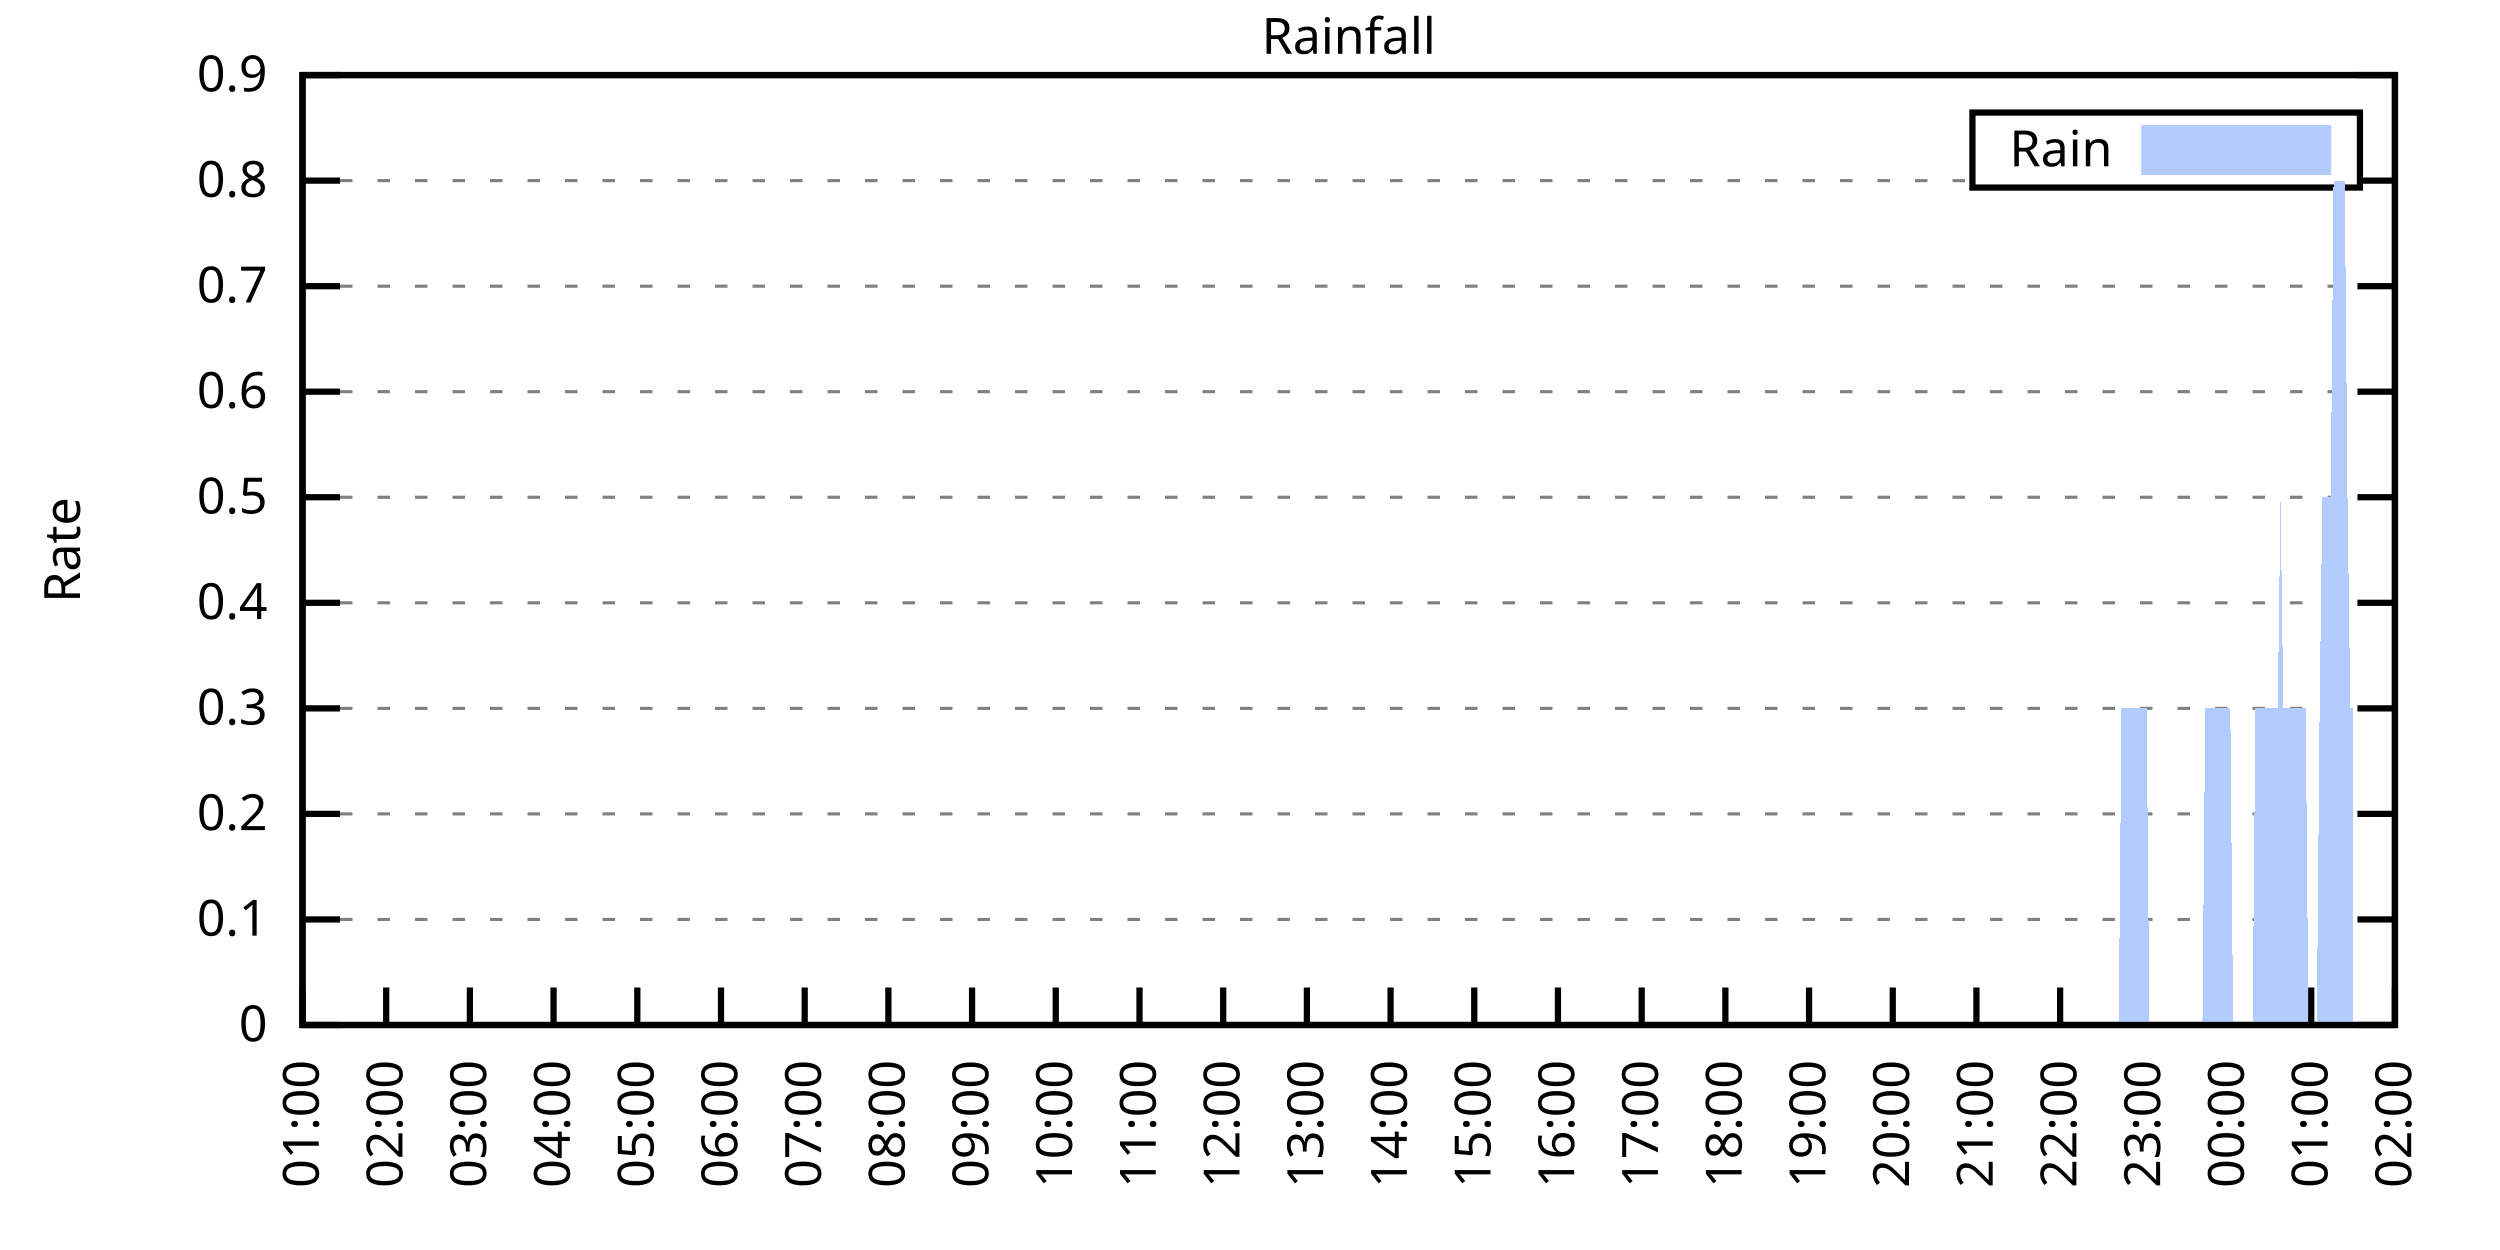
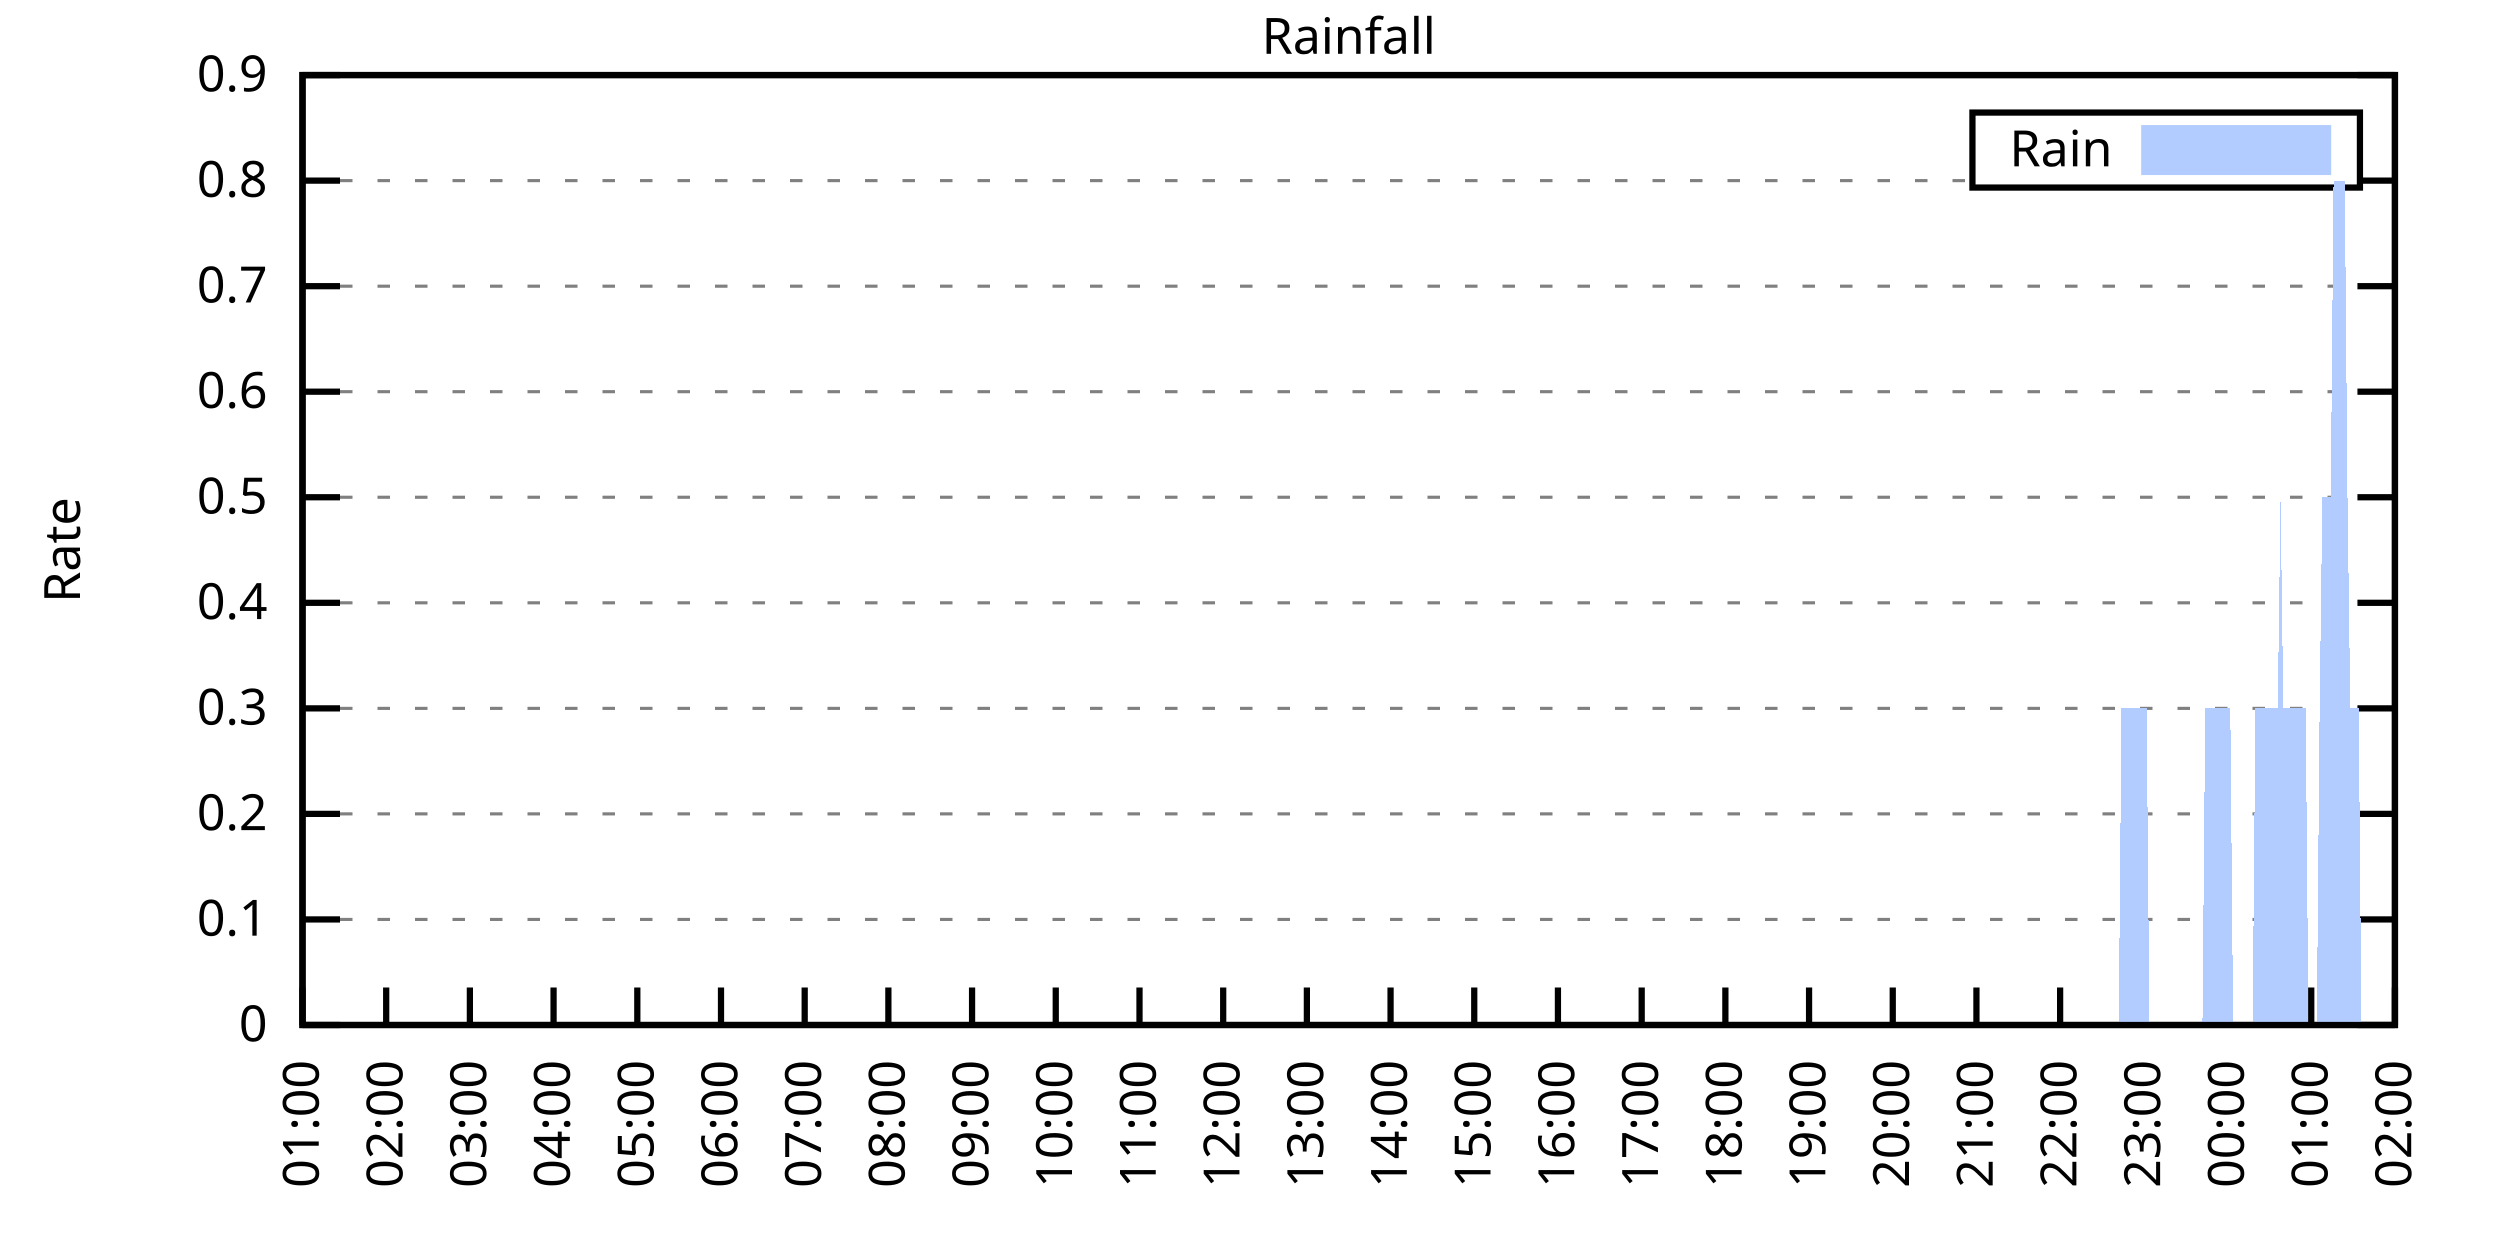
<svg xmlns="http://www.w3.org/2000/svg" xmlns:xlink="http://www.w3.org/1999/xlink" width="400" height="200" viewBox="0 0 400 200">
  <g id="gnuplot_canvas">
    <rect x="0" y="0" width="400" height="200" fill="none" />
    <defs>
      <circle id="gpDot" r="0.5" stroke-width="0.5" stroke="currentColor" />
      <path id="gpPt0" stroke-width="0.333" stroke="currentColor" d="M-1,0 h2 M0,-1 v2" />
      <path id="gpPt1" stroke-width="0.333" stroke="currentColor" d="M-1,-1 L1,1 M1,-1 L-1,1" />
      <path id="gpPt2" stroke-width="0.333" stroke="currentColor" d="M-1,0 L1,0 M0,-1 L0,1 M-1,-1 L1,1 M-1,1 L1,-1" />
      <rect id="gpPt3" stroke-width="0.333" stroke="currentColor" x="-1" y="-1" width="2" height="2" />
      <rect id="gpPt4" stroke-width="0.333" stroke="currentColor" fill="currentColor" x="-1" y="-1" width="2" height="2" />
      <circle id="gpPt5" stroke-width="0.333" stroke="currentColor" cx="0" cy="0" r="1" />
      <use xlink:href="#gpPt5" id="gpPt6" fill="currentColor" stroke="none" />
      <path id="gpPt7" stroke-width="0.333" stroke="currentColor" d="M0,-1.33 L-1.33,0.67 L1.33,0.67 z" />
      <use xlink:href="#gpPt7" id="gpPt8" fill="currentColor" stroke="none" />
      <use xlink:href="#gpPt7" id="gpPt9" stroke="currentColor" transform="rotate(180)" />
      <use xlink:href="#gpPt9" id="gpPt10" fill="currentColor" stroke="none" />
      <use xlink:href="#gpPt3" id="gpPt11" stroke="currentColor" transform="rotate(45)" />
      <use xlink:href="#gpPt11" id="gpPt12" fill="currentColor" stroke="none" />
      <path id="gpPt13" stroke-width="0.333" stroke="currentColor" d="M0,1.330 L1.265,0.411 L0.782,-1.067 L-0.782,-1.076 L-1.265,0.411 z" />
      <use xlink:href="#gpPt13" id="gpPt14" fill="currentColor" stroke="none" />
      <filter id="textbox" filterUnits="objectBoundingBox" x="0" y="0" height="1" width="1">
        <feFlood flood-color="white" flood-opacity="1" result="bgnd" />
        <feComposite in="SourceGraphic" in2="bgnd" operator="atop" />
      </filter>
      <filter id="greybox" filterUnits="objectBoundingBox" x="0" y="0" height="1" width="1">
        <feFlood flood-color="lightgrey" flood-opacity="1" result="grey" />
        <feComposite in="SourceGraphic" in2="grey" operator="atop" />
      </filter>
    </defs>
    <g fill="none" color="white" stroke="currentColor" stroke-width="1.00" stroke-linecap="butt" stroke-linejoin="miter">
</g>
    <g fill="none" color="black" stroke="currentColor" stroke-width="1.00" stroke-linecap="butt" stroke-linejoin="miter">
      <g stroke="none" shape-rendering="crispEdges">
        <polygon fill="rgb(255, 255, 255)" points="48.40,164.00 383.18,164.00 383.18,12.02 48.40,12.02 " />
      </g>
    </g>
    <g fill="none" color="black" stroke="currentColor" stroke-width="1.00" stroke-linecap="butt" stroke-linejoin="miter">
</g>
    <g fill="none" color="black" stroke="black" stroke-width="0.50" stroke-linecap="butt" stroke-linejoin="miter">
</g>
    <g fill="none" color="gray" stroke="currentColor" stroke-width="0.50" stroke-linecap="butt" stroke-linejoin="miter">
      <path stroke="gray" stroke-dasharray="2,4" class="gridline" d="M48.40,164.00 L383.19,164.00  " />
    </g>
    <g fill="none" color="gray" stroke="gray" stroke-width="1.00" stroke-linecap="butt" stroke-linejoin="miter">
</g>
    <g fill="none" color="black" stroke="currentColor" stroke-width="1.00" stroke-linecap="butt" stroke-linejoin="miter">
      <path stroke="black" d="M48.40,164.00 L54.40,164.00 M383.19,164.00 L377.19,164.00  " />
      <g transform="translate(42.80,166.60)" stroke="none" fill="black" font-family="Sans" font-size="8.00" text-anchor="end">
        <text>
          <tspan font-family="Sans"> 0</tspan>
        </text>
      </g>
    </g>
    <g fill="none" color="black" stroke="currentColor" stroke-width="1.00" stroke-linecap="butt" stroke-linejoin="miter">
</g>
    <g fill="none" color="black" stroke="black" stroke-width="0.50" stroke-linecap="butt" stroke-linejoin="miter">
</g>
    <g fill="none" color="gray" stroke="currentColor" stroke-width="0.50" stroke-linecap="butt" stroke-linejoin="miter">
      <path stroke="gray" stroke-dasharray="2,4" class="gridline" d="M48.40,147.11 L383.19,147.11  " />
    </g>
    <g fill="none" color="gray" stroke="gray" stroke-width="1.00" stroke-linecap="butt" stroke-linejoin="miter">
</g>
    <g fill="none" color="black" stroke="currentColor" stroke-width="1.00" stroke-linecap="butt" stroke-linejoin="miter">
      <path stroke="black" d="M48.40,147.11 L54.40,147.11 M383.19,147.11 L377.19,147.11  " />
      <g transform="translate(42.80,149.71)" stroke="none" fill="black" font-family="Sans" font-size="8.00" text-anchor="end">
        <text>
          <tspan font-family="Sans"> 0.1</tspan>
        </text>
      </g>
    </g>
    <g fill="none" color="black" stroke="currentColor" stroke-width="1.00" stroke-linecap="butt" stroke-linejoin="miter">
</g>
    <g fill="none" color="black" stroke="black" stroke-width="0.50" stroke-linecap="butt" stroke-linejoin="miter">
</g>
    <g fill="none" color="gray" stroke="currentColor" stroke-width="0.50" stroke-linecap="butt" stroke-linejoin="miter">
      <path stroke="gray" stroke-dasharray="2,4" class="gridline" d="M48.40,130.22 L383.19,130.22  " />
    </g>
    <g fill="none" color="gray" stroke="gray" stroke-width="1.00" stroke-linecap="butt" stroke-linejoin="miter">
</g>
    <g fill="none" color="black" stroke="currentColor" stroke-width="1.00" stroke-linecap="butt" stroke-linejoin="miter">
      <path stroke="black" d="M48.40,130.22 L54.40,130.22 M383.19,130.22 L377.19,130.22  " />
      <g transform="translate(42.80,132.82)" stroke="none" fill="black" font-family="Sans" font-size="8.00" text-anchor="end">
        <text>
          <tspan font-family="Sans"> 0.2</tspan>
        </text>
      </g>
    </g>
    <g fill="none" color="black" stroke="currentColor" stroke-width="1.00" stroke-linecap="butt" stroke-linejoin="miter">
</g>
    <g fill="none" color="black" stroke="black" stroke-width="0.50" stroke-linecap="butt" stroke-linejoin="miter">
</g>
    <g fill="none" color="gray" stroke="currentColor" stroke-width="0.50" stroke-linecap="butt" stroke-linejoin="miter">
      <path stroke="gray" stroke-dasharray="2,4" class="gridline" d="M48.40,113.34 L383.19,113.34  " />
    </g>
    <g fill="none" color="gray" stroke="gray" stroke-width="1.00" stroke-linecap="butt" stroke-linejoin="miter">
</g>
    <g fill="none" color="black" stroke="currentColor" stroke-width="1.00" stroke-linecap="butt" stroke-linejoin="miter">
      <path stroke="black" d="M48.40,113.34 L54.40,113.34 M383.19,113.34 L377.19,113.34  " />
      <g transform="translate(42.80,115.94)" stroke="none" fill="black" font-family="Sans" font-size="8.00" text-anchor="end">
        <text>
          <tspan font-family="Sans"> 0.3</tspan>
        </text>
      </g>
    </g>
    <g fill="none" color="black" stroke="currentColor" stroke-width="1.00" stroke-linecap="butt" stroke-linejoin="miter">
</g>
    <g fill="none" color="black" stroke="black" stroke-width="0.50" stroke-linecap="butt" stroke-linejoin="miter">
</g>
    <g fill="none" color="gray" stroke="currentColor" stroke-width="0.50" stroke-linecap="butt" stroke-linejoin="miter">
      <path stroke="gray" stroke-dasharray="2,4" class="gridline" d="M48.40,96.45 L383.19,96.45  " />
    </g>
    <g fill="none" color="gray" stroke="gray" stroke-width="1.00" stroke-linecap="butt" stroke-linejoin="miter">
</g>
    <g fill="none" color="black" stroke="currentColor" stroke-width="1.00" stroke-linecap="butt" stroke-linejoin="miter">
      <path stroke="black" d="M48.40,96.45 L54.40,96.45 M383.19,96.45 L377.19,96.45  " />
      <g transform="translate(42.80,99.05)" stroke="none" fill="black" font-family="Sans" font-size="8.00" text-anchor="end">
        <text>
          <tspan font-family="Sans"> 0.4</tspan>
        </text>
      </g>
    </g>
    <g fill="none" color="black" stroke="currentColor" stroke-width="1.00" stroke-linecap="butt" stroke-linejoin="miter">
</g>
    <g fill="none" color="black" stroke="black" stroke-width="0.50" stroke-linecap="butt" stroke-linejoin="miter">
</g>
    <g fill="none" color="gray" stroke="currentColor" stroke-width="0.50" stroke-linecap="butt" stroke-linejoin="miter">
      <path stroke="gray" stroke-dasharray="2,4" class="gridline" d="M48.40,79.56 L383.19,79.56  " />
    </g>
    <g fill="none" color="gray" stroke="gray" stroke-width="1.00" stroke-linecap="butt" stroke-linejoin="miter">
</g>
    <g fill="none" color="black" stroke="currentColor" stroke-width="1.00" stroke-linecap="butt" stroke-linejoin="miter">
      <path stroke="black" d="M48.40,79.56 L54.40,79.56 M383.19,79.56 L377.19,79.56  " />
      <g transform="translate(42.80,82.16)" stroke="none" fill="black" font-family="Sans" font-size="8.00" text-anchor="end">
        <text>
          <tspan font-family="Sans"> 0.5</tspan>
        </text>
      </g>
    </g>
    <g fill="none" color="black" stroke="currentColor" stroke-width="1.00" stroke-linecap="butt" stroke-linejoin="miter">
</g>
    <g fill="none" color="black" stroke="black" stroke-width="0.50" stroke-linecap="butt" stroke-linejoin="miter">
</g>
    <g fill="none" color="gray" stroke="currentColor" stroke-width="0.50" stroke-linecap="butt" stroke-linejoin="miter">
      <path stroke="gray" stroke-dasharray="2,4" class="gridline" d="M48.40,62.67 L383.19,62.67  " />
    </g>
    <g fill="none" color="gray" stroke="gray" stroke-width="1.00" stroke-linecap="butt" stroke-linejoin="miter">
</g>
    <g fill="none" color="black" stroke="currentColor" stroke-width="1.00" stroke-linecap="butt" stroke-linejoin="miter">
      <path stroke="black" d="M48.40,62.67 L54.40,62.67 M383.19,62.67 L377.19,62.67  " />
      <g transform="translate(42.80,65.27)" stroke="none" fill="black" font-family="Sans" font-size="8.00" text-anchor="end">
        <text>
          <tspan font-family="Sans"> 0.6</tspan>
        </text>
      </g>
    </g>
    <g fill="none" color="black" stroke="currentColor" stroke-width="1.00" stroke-linecap="butt" stroke-linejoin="miter">
</g>
    <g fill="none" color="black" stroke="black" stroke-width="0.50" stroke-linecap="butt" stroke-linejoin="miter">
</g>
    <g fill="none" color="gray" stroke="currentColor" stroke-width="0.50" stroke-linecap="butt" stroke-linejoin="miter">
      <path stroke="gray" stroke-dasharray="2,4" class="gridline" d="M48.40,45.79 L383.19,45.79  " />
    </g>
    <g fill="none" color="gray" stroke="gray" stroke-width="1.00" stroke-linecap="butt" stroke-linejoin="miter">
</g>
    <g fill="none" color="black" stroke="currentColor" stroke-width="1.00" stroke-linecap="butt" stroke-linejoin="miter">
      <path stroke="black" d="M48.40,45.79 L54.40,45.79 M383.19,45.79 L377.19,45.79  " />
      <g transform="translate(42.80,48.39)" stroke="none" fill="black" font-family="Sans" font-size="8.00" text-anchor="end">
        <text>
          <tspan font-family="Sans"> 0.7</tspan>
        </text>
      </g>
    </g>
    <g fill="none" color="black" stroke="currentColor" stroke-width="1.00" stroke-linecap="butt" stroke-linejoin="miter">
</g>
    <g fill="none" color="black" stroke="black" stroke-width="0.50" stroke-linecap="butt" stroke-linejoin="miter">
</g>
    <g fill="none" color="gray" stroke="currentColor" stroke-width="0.50" stroke-linecap="butt" stroke-linejoin="miter">
      <path stroke="gray" stroke-dasharray="2,4" class="gridline" d="M48.40,28.90 L315.59,28.90 M377.59,28.90 L383.19,28.90  " />
    </g>
    <g fill="none" color="gray" stroke="gray" stroke-width="1.00" stroke-linecap="butt" stroke-linejoin="miter">
</g>
    <g fill="none" color="black" stroke="currentColor" stroke-width="1.00" stroke-linecap="butt" stroke-linejoin="miter">
      <path stroke="black" d="M48.40,28.90 L54.40,28.90 M383.19,28.90 L377.19,28.90  " />
      <g transform="translate(42.80,31.50)" stroke="none" fill="black" font-family="Sans" font-size="8.00" text-anchor="end">
        <text>
          <tspan font-family="Sans"> 0.8</tspan>
        </text>
      </g>
    </g>
    <g fill="none" color="black" stroke="currentColor" stroke-width="1.00" stroke-linecap="butt" stroke-linejoin="miter">
</g>
    <g fill="none" color="black" stroke="black" stroke-width="0.50" stroke-linecap="butt" stroke-linejoin="miter">
</g>
    <g fill="none" color="gray" stroke="currentColor" stroke-width="0.50" stroke-linecap="butt" stroke-linejoin="miter">
      <path stroke="gray" stroke-dasharray="2,4" class="gridline" d="M48.40,12.01 L383.19,12.01  " />
    </g>
    <g fill="none" color="gray" stroke="gray" stroke-width="1.00" stroke-linecap="butt" stroke-linejoin="miter">
</g>
    <g fill="none" color="black" stroke="currentColor" stroke-width="1.00" stroke-linecap="butt" stroke-linejoin="miter">
      <path stroke="black" d="M48.40,12.01 L54.40,12.01 M383.19,12.01 L377.19,12.01  " />
      <g transform="translate(42.80,14.61)" stroke="none" fill="black" font-family="Sans" font-size="8.00" text-anchor="end">
        <text>
          <tspan font-family="Sans"> 0.9</tspan>
        </text>
      </g>
    </g>
    <g fill="none" color="black" stroke="currentColor" stroke-width="1.00" stroke-linecap="butt" stroke-linejoin="miter">
      <path stroke="black" d="M48.40,164.00 L48.40,158.00  " />
      <g transform="translate(51.00,169.60) rotate(270.00)" stroke="none" fill="black" font-family="Sans" font-size="8.00" text-anchor="end">
        <text>
          <tspan font-family="Sans">01:00</tspan>
        </text>
      </g>
    </g>
    <g fill="none" color="black" stroke="currentColor" stroke-width="1.00" stroke-linecap="butt" stroke-linejoin="miter">
      <path stroke="black" d="M61.79,164.00 L61.79,158.00  " />
      <g transform="translate(64.39,169.60) rotate(270.00)" stroke="none" fill="black" font-family="Sans" font-size="8.00" text-anchor="end">
        <text>
          <tspan font-family="Sans">02:00</tspan>
        </text>
      </g>
    </g>
    <g fill="none" color="black" stroke="currentColor" stroke-width="1.00" stroke-linecap="butt" stroke-linejoin="miter">
      <path stroke="black" d="M75.18,164.00 L75.18,158.00  " />
      <g transform="translate(77.78,169.60) rotate(270.00)" stroke="none" fill="black" font-family="Sans" font-size="8.00" text-anchor="end">
        <text>
          <tspan font-family="Sans">03:00</tspan>
        </text>
      </g>
    </g>
    <g fill="none" color="black" stroke="currentColor" stroke-width="1.00" stroke-linecap="butt" stroke-linejoin="miter">
      <path stroke="black" d="M88.57,164.00 L88.57,158.00  " />
      <g transform="translate(91.17,169.60) rotate(270.00)" stroke="none" fill="black" font-family="Sans" font-size="8.00" text-anchor="end">
        <text>
          <tspan font-family="Sans">04:00</tspan>
        </text>
      </g>
    </g>
    <g fill="none" color="black" stroke="currentColor" stroke-width="1.00" stroke-linecap="butt" stroke-linejoin="miter">
      <path stroke="black" d="M101.97,164.00 L101.97,158.00  " />
      <g transform="translate(104.57,169.60) rotate(270.00)" stroke="none" fill="black" font-family="Sans" font-size="8.00" text-anchor="end">
        <text>
          <tspan font-family="Sans">05:00</tspan>
        </text>
      </g>
    </g>
    <g fill="none" color="black" stroke="currentColor" stroke-width="1.00" stroke-linecap="butt" stroke-linejoin="miter">
      <path stroke="black" d="M115.36,164.00 L115.36,158.00  " />
      <g transform="translate(117.96,169.60) rotate(270.00)" stroke="none" fill="black" font-family="Sans" font-size="8.00" text-anchor="end">
        <text>
          <tspan font-family="Sans">06:00</tspan>
        </text>
      </g>
    </g>
    <g fill="none" color="black" stroke="currentColor" stroke-width="1.00" stroke-linecap="butt" stroke-linejoin="miter">
      <path stroke="black" d="M128.75,164.00 L128.75,158.00  " />
      <g transform="translate(131.35,169.60) rotate(270.00)" stroke="none" fill="black" font-family="Sans" font-size="8.00" text-anchor="end">
        <text>
          <tspan font-family="Sans">07:00</tspan>
        </text>
      </g>
    </g>
    <g fill="none" color="black" stroke="currentColor" stroke-width="1.00" stroke-linecap="butt" stroke-linejoin="miter">
      <path stroke="black" d="M142.14,164.00 L142.14,158.00  " />
      <g transform="translate(144.74,169.60) rotate(270.00)" stroke="none" fill="black" font-family="Sans" font-size="8.00" text-anchor="end">
        <text>
          <tspan font-family="Sans">08:00</tspan>
        </text>
      </g>
    </g>
    <g fill="none" color="black" stroke="currentColor" stroke-width="1.00" stroke-linecap="butt" stroke-linejoin="miter">
      <path stroke="black" d="M155.53,164.00 L155.53,158.00  " />
      <g transform="translate(158.13,169.60) rotate(270.00)" stroke="none" fill="black" font-family="Sans" font-size="8.00" text-anchor="end">
        <text>
          <tspan font-family="Sans">09:00</tspan>
        </text>
      </g>
    </g>
    <g fill="none" color="black" stroke="currentColor" stroke-width="1.00" stroke-linecap="butt" stroke-linejoin="miter">
      <path stroke="black" d="M168.92,164.00 L168.92,158.00  " />
      <g transform="translate(171.52,169.60) rotate(270.00)" stroke="none" fill="black" font-family="Sans" font-size="8.00" text-anchor="end">
        <text>
          <tspan font-family="Sans">10:00</tspan>
        </text>
      </g>
    </g>
    <g fill="none" color="black" stroke="currentColor" stroke-width="1.00" stroke-linecap="butt" stroke-linejoin="miter">
      <path stroke="black" d="M182.32,164.00 L182.32,158.00  " />
      <g transform="translate(184.92,169.60) rotate(270.00)" stroke="none" fill="black" font-family="Sans" font-size="8.00" text-anchor="end">
        <text>
          <tspan font-family="Sans">11:00</tspan>
        </text>
      </g>
    </g>
    <g fill="none" color="black" stroke="currentColor" stroke-width="1.00" stroke-linecap="butt" stroke-linejoin="miter">
      <path stroke="black" d="M195.71,164.00 L195.71,158.00  " />
      <g transform="translate(198.31,169.60) rotate(270.00)" stroke="none" fill="black" font-family="Sans" font-size="8.00" text-anchor="end">
        <text>
          <tspan font-family="Sans">12:00</tspan>
        </text>
      </g>
    </g>
    <g fill="none" color="black" stroke="currentColor" stroke-width="1.00" stroke-linecap="butt" stroke-linejoin="miter">
      <path stroke="black" d="M209.10,164.00 L209.10,158.00  " />
      <g transform="translate(211.70,169.60) rotate(270.00)" stroke="none" fill="black" font-family="Sans" font-size="8.00" text-anchor="end">
        <text>
          <tspan font-family="Sans">13:00</tspan>
        </text>
      </g>
    </g>
    <g fill="none" color="black" stroke="currentColor" stroke-width="1.00" stroke-linecap="butt" stroke-linejoin="miter">
      <path stroke="black" d="M222.49,164.00 L222.49,158.00  " />
      <g transform="translate(225.09,169.60) rotate(270.00)" stroke="none" fill="black" font-family="Sans" font-size="8.00" text-anchor="end">
        <text>
          <tspan font-family="Sans">14:00</tspan>
        </text>
      </g>
    </g>
    <g fill="none" color="black" stroke="currentColor" stroke-width="1.00" stroke-linecap="butt" stroke-linejoin="miter">
      <path stroke="black" d="M235.88,164.00 L235.88,158.00  " />
      <g transform="translate(238.48,169.60) rotate(270.00)" stroke="none" fill="black" font-family="Sans" font-size="8.00" text-anchor="end">
        <text>
          <tspan font-family="Sans">15:00</tspan>
        </text>
      </g>
    </g>
    <g fill="none" color="black" stroke="currentColor" stroke-width="1.00" stroke-linecap="butt" stroke-linejoin="miter">
      <path stroke="black" d="M249.27,164.00 L249.27,158.00  " />
      <g transform="translate(251.87,169.60) rotate(270.00)" stroke="none" fill="black" font-family="Sans" font-size="8.00" text-anchor="end">
        <text>
          <tspan font-family="Sans">16:00</tspan>
        </text>
      </g>
    </g>
    <g fill="none" color="black" stroke="currentColor" stroke-width="1.00" stroke-linecap="butt" stroke-linejoin="miter">
      <path stroke="black" d="M262.67,164.00 L262.67,158.00  " />
      <g transform="translate(265.27,169.60) rotate(270.00)" stroke="none" fill="black" font-family="Sans" font-size="8.00" text-anchor="end">
        <text>
          <tspan font-family="Sans">17:00</tspan>
        </text>
      </g>
    </g>
    <g fill="none" color="black" stroke="currentColor" stroke-width="1.00" stroke-linecap="butt" stroke-linejoin="miter">
      <path stroke="black" d="M276.06,164.00 L276.06,158.00  " />
      <g transform="translate(278.66,169.60) rotate(270.00)" stroke="none" fill="black" font-family="Sans" font-size="8.00" text-anchor="end">
        <text>
          <tspan font-family="Sans">18:00</tspan>
        </text>
      </g>
    </g>
    <g fill="none" color="black" stroke="currentColor" stroke-width="1.00" stroke-linecap="butt" stroke-linejoin="miter">
      <path stroke="black" d="M289.45,164.00 L289.45,158.00  " />
      <g transform="translate(292.05,169.60) rotate(270.00)" stroke="none" fill="black" font-family="Sans" font-size="8.00" text-anchor="end">
        <text>
          <tspan font-family="Sans">19:00</tspan>
        </text>
      </g>
    </g>
    <g fill="none" color="black" stroke="currentColor" stroke-width="1.00" stroke-linecap="butt" stroke-linejoin="miter">
      <path stroke="black" d="M302.84,164.00 L302.84,158.00  " />
      <g transform="translate(305.44,169.60) rotate(270.00)" stroke="none" fill="black" font-family="Sans" font-size="8.00" text-anchor="end">
        <text>
          <tspan font-family="Sans">20:00</tspan>
        </text>
      </g>
    </g>
    <g fill="none" color="black" stroke="currentColor" stroke-width="1.00" stroke-linecap="butt" stroke-linejoin="miter">
      <path stroke="black" d="M316.23,164.00 L316.23,158.00  " />
      <g transform="translate(318.83,169.60) rotate(270.00)" stroke="none" fill="black" font-family="Sans" font-size="8.00" text-anchor="end">
        <text>
          <tspan font-family="Sans">21:00</tspan>
        </text>
      </g>
    </g>
    <g fill="none" color="black" stroke="currentColor" stroke-width="1.00" stroke-linecap="butt" stroke-linejoin="miter">
      <path stroke="black" d="M329.62,164.00 L329.62,158.00  " />
      <g transform="translate(332.22,169.60) rotate(270.00)" stroke="none" fill="black" font-family="Sans" font-size="8.00" text-anchor="end">
        <text>
          <tspan font-family="Sans">22:00</tspan>
        </text>
      </g>
    </g>
    <g fill="none" color="black" stroke="currentColor" stroke-width="1.00" stroke-linecap="butt" stroke-linejoin="miter">
      <path stroke="black" d="M343.02,164.00 L343.02,158.00  " />
      <g transform="translate(345.62,169.60) rotate(270.00)" stroke="none" fill="black" font-family="Sans" font-size="8.00" text-anchor="end">
        <text>
          <tspan font-family="Sans">23:00</tspan>
        </text>
      </g>
    </g>
    <g fill="none" color="black" stroke="currentColor" stroke-width="1.00" stroke-linecap="butt" stroke-linejoin="miter">
      <path stroke="black" d="M356.41,164.00 L356.41,158.00  " />
      <g transform="translate(359.01,169.60) rotate(270.00)" stroke="none" fill="black" font-family="Sans" font-size="8.00" text-anchor="end">
        <text>
          <tspan font-family="Sans">00:00</tspan>
        </text>
      </g>
    </g>
    <g fill="none" color="black" stroke="currentColor" stroke-width="1.00" stroke-linecap="butt" stroke-linejoin="miter">
      <path stroke="black" d="M369.80,164.00 L369.80,158.00  " />
      <g transform="translate(372.40,169.60) rotate(270.00)" stroke="none" fill="black" font-family="Sans" font-size="8.00" text-anchor="end">
        <text>
          <tspan font-family="Sans">01:00</tspan>
        </text>
      </g>
    </g>
    <g fill="none" color="black" stroke="currentColor" stroke-width="1.00" stroke-linecap="butt" stroke-linejoin="miter">
      <path stroke="black" d="M383.19,164.00 L383.19,158.00  " />
      <g transform="translate(385.79,169.60) rotate(270.00)" stroke="none" fill="black" font-family="Sans" font-size="8.00" text-anchor="end">
        <text>
          <tspan font-family="Sans">02:00</tspan>
        </text>
      </g>
    </g>
    <g fill="none" color="black" stroke="currentColor" stroke-width="1.00" stroke-linecap="butt" stroke-linejoin="miter">
</g>
    <g fill="none" color="black" stroke="currentColor" stroke-width="1.00" stroke-linecap="butt" stroke-linejoin="miter">
      <path stroke="black" d="M48.40,12.01 L48.40,164.00 L383.19,164.00 L383.19,12.01 L48.40,12.01 Z  " />
    </g>
    <g fill="none" color="black" stroke="currentColor" stroke-width="1.00" stroke-linecap="butt" stroke-linejoin="miter">
</g>
    <g fill="none" color="black" stroke="currentColor" stroke-width="1.00" stroke-linecap="butt" stroke-linejoin="miter">
      <path stroke="black" d="M315.59,30.01 L315.59,18.01 L377.59,18.01 L377.59,30.01 L315.59,30.01 Z  " />
    </g>
    <g id="Rainfall_plot_1">
      <g fill="none" color="white" stroke="black" stroke-width="2.00" stroke-linecap="butt" stroke-linejoin="miter">
</g>
      <g fill="none" color="black" stroke="currentColor" stroke-width="2.00" stroke-linecap="butt" stroke-linejoin="miter">
        <g transform="translate(337.99,26.61)" stroke="none" fill="black" font-family="Sans" font-size="8.00" text-anchor="end">
          <text>
            <tspan font-family="Sans">Rain</tspan>
          </text>
        </g>
      </g>
      <g fill="none" color="black" stroke="currentColor" stroke-width="2.00" stroke-linecap="butt" stroke-linejoin="miter">
        <g stroke="none" shape-rendering="crispEdges">
          <polygon fill="rgb(178, 204, 255)" points="343.59,27.01 371.99,27.01 371.99,21.01 343.59,21.01 " />
        </g>
        <path stroke="rgb(178, 204, 255)" d="M343.59,27.01 L371.99,27.01 L371.99,21.01 L343.59,21.01 L343.59,27.01 Z  " />
      </g>
      <g fill="none" color="black" stroke="currentColor" stroke-width="2.00" stroke-linecap="butt" stroke-linejoin="miter">
        <g stroke="none" shape-rendering="crispEdges">
-           <polygon fill="rgb(178, 204, 255)" points="55.54,164.00 55.99,164.00 56.43,164.00 56.88,164.00 57.33,164.00 57.77,164.00 58.22,164.00 58.67,164.00 59.11,164.00 59.56,164.00 60.01,164.00 60.45,164.00 60.90,164.00 61.35,164.00 61.79,164.00 62.24,164.00 62.68,164.00 63.13,164.00 63.58,164.00 64.02,164.00 64.47,164.00 64.92,164.00 65.36,164.00 65.81,164.00 66.26,164.00 66.70,164.00 67.15,164.00 67.59,164.00 68.04,164.00 68.49,164.00 68.93,164.00 69.38,164.00 69.83,164.00 70.27,164.00 70.72,164.00 71.17,164.00 71.61,164.00 72.06,164.00 72.50,164.00 72.95,164.00 73.40,164.00 73.84,164.00 74.29,164.00 74.74,164.00 75.18,164.00 75.63,164.00 76.08,164.00 76.52,164.00 76.97,164.00 77.42,164.00 77.86,164.00 78.31,164.00 78.75,164.00 79.20,164.00 79.65,164.00 80.09,164.00 80.54,164.00 80.99,164.00 81.43,164.00 81.88,164.00 82.33,164.00 82.77,164.00 83.22,164.00 83.66,164.00 84.11,164.00 84.56,164.00 85.00,164.00 85.45,164.00 85.90,164.00 86.34,164.00 86.79,164.00 87.24,164.00 87.68,164.00 88.13,164.00 88.57,164.00 89.02,164.00 89.47,164.00 89.91,164.00 90.36,164.00 90.81,164.00 91.25,164.00 91.70,164.00 92.15,164.00 92.59,164.00 93.04,164.00 93.49,164.00 93.93,164.00 94.38,164.00 94.82,164.00 95.27,164.00 95.72,164.00 96.16,164.00 96.61,164.00 97.06,164.00 97.50,164.00 97.95,164.00 98.40,164.00 98.84,164.00 99.29,164.00 99.73,164.00 100.18,164.00 100.63,164.00 101.07,164.00 101.52,164.00 101.97,164.00 102.41,164.00 102.86,164.00 103.31,164.00 103.75,164.00 104.20,164.00 104.64,164.00 105.09,164.00 105.54,164.00 105.98,164.00 106.43,164.00 106.88,164.00 107.32,164.00 107.77,164.00 108.22,164.00 108.66,164.00 109.11,164.00 109.55,164.00 110.00,164.00 110.45,164.00 110.89,164.00 111.34,164.00 111.79,164.00 112.23,164.00 112.68,164.00 113.13,164.00 113.57,164.00 114.02,164.00 114.47,164.00 114.91,164.00 115.36,164.00 115.80,164.00 116.25,164.00 116.70,164.00 117.14,164.00 117.59,164.00 118.04,164.00 118.48,164.00 118.93,164.00 119.38,164.00 119.82,164.00 120.27,164.00 120.71,164.00 121.16,164.00 121.61,164.00 122.05,164.00 122.50,164.00 122.95,164.00 123.39,164.00 123.84,164.00 124.29,164.00 124.73,164.00 125.18,164.00 125.62,164.00 126.07,164.00 126.52,164.00 126.96,164.00 127.41,164.00 127.86,164.00 128.30,164.00 128.75,164.00 129.20,164.00 129.64,164.00 130.09,164.00 130.54,164.00 130.98,164.00 131.43,164.00 131.87,164.00 132.32,164.00 132.77,164.00 133.21,164.00 133.66,164.00 134.11,164.00 134.55,164.00 135.00,164.00 135.45,164.00 135.89,164.00 136.34,164.00 136.78,164.00 137.23,164.00 137.68,164.00 138.12,164.00 138.57,164.00 139.02,164.00 139.46,164.00 139.91,164.00 140.36,164.00 140.80,164.00 141.25,164.00 141.69,164.00 142.14,164.00 142.59,164.00 143.03,164.00 143.48,164.00 143.93,164.00 144.37,164.00 144.82,164.00 145.27,164.00 145.71,164.00 146.16,164.00 146.61,164.00 147.05,164.00 147.50,164.00 147.94,164.00 148.39,164.00 148.84,164.00 149.28,164.00 149.73,164.00 150.18,164.00 150.62,164.00 151.07,164.00 151.52,164.00 151.96,164.00 152.41,164.00 152.85,164.00 153.30,164.00 153.75,164.00 154.19,164.00 154.64,164.00 155.09,164.00 155.53,164.00 155.98,164.00 156.43,164.00 156.87,164.00 157.32,164.00 157.76,164.00 158.21,164.00 158.66,164.00 159.10,164.00 159.55,164.00 160.00,164.00 160.44,164.00 160.89,164.00 161.34,164.00 161.78,164.00 162.23,164.00 162.67,164.00 163.12,164.00 163.57,164.00 164.01,164.00 164.46,164.00 164.91,164.00 165.35,164.00 165.80,164.00 166.25,164.00 166.69,164.00 167.14,164.00 167.59,164.00 168.03,164.00 168.48,164.00 168.92,164.00 169.37,164.00 169.82,164.00 170.26,164.00 170.71,164.00 171.16,164.00 171.60,164.00 172.05,164.00 172.50,164.00 172.94,164.00 173.39,164.00 173.83,164.00 174.28,164.00 174.73,164.00 175.17,164.00 175.62,164.00 176.07,164.00 176.51,164.00 176.96,164.00 177.41,164.00 177.85,164.00 178.30,164.00 178.74,164.00 179.19,164.00 179.64,164.00 180.08,164.00 180.53,164.00 180.98,164.00 181.42,164.00 181.87,164.00 182.32,164.00 182.76,164.00 183.21,164.00 183.66,164.00 184.10,164.00 184.55,164.00 184.99,164.00 185.44,164.00 185.89,164.00 186.33,164.00 186.78,164.00 187.23,164.00 187.67,164.00 188.12,164.00 188.57,164.00 189.01,164.00 189.46,164.00 189.90,164.00 190.35,164.00 190.80,164.00 191.24,164.00 191.69,164.00 192.14,164.00 192.58,164.00 193.03,164.00 193.48,164.00 193.92,164.00 194.37,164.00 194.81,164.00 195.26,164.00 195.71,164.00 196.15,164.00 196.60,164.00 197.05,164.00 197.49,164.00 197.94,164.00 198.39,164.00 198.83,164.00 199.28,164.00 199.73,164.00 200.17,164.00 200.62,164.00 201.06,164.00 201.51,164.00 201.96,164.00 202.40,164.00 202.85,164.00 203.30,164.00 203.74,164.00 204.19,164.00 204.64,164.00 205.08,164.00 205.53,164.00 205.97,164.00 206.42,164.00 206.87,164.00 207.31,164.00 207.76,164.00 208.21,164.00 208.65,164.00 209.10,164.00 209.55,164.00 209.99,164.00 210.44,164.00 210.88,164.00 211.33,164.00 211.78,164.00 212.22,164.00 212.67,164.00 213.12,164.00 213.56,164.00 214.01,164.00 214.46,164.00 214.90,164.00 215.35,164.00 215.80,164.00 216.24,164.00 216.69,164.00 217.13,164.00 217.58,164.00 218.03,164.00 218.47,164.00 218.92,164.00 219.37,164.00 219.81,164.00 220.26,164.00 220.71,164.00 221.15,164.00 221.60,164.00 222.04,164.00 222.49,164.00 222.94,164.00 223.38,164.00 223.83,164.00 224.28,164.00 224.72,164.00 225.17,164.00 225.62,164.00 226.06,164.00 226.51,164.00 226.95,164.00 227.40,164.00 227.85,164.00 228.29,164.00 228.74,164.00 229.19,164.00 229.63,164.00 230.08,164.00 230.53,164.00 230.97,164.00 231.42,164.00 231.86,164.00 232.31,164.00 232.76,164.00 233.20,164.00 233.65,164.00 234.10,164.00 234.54,164.00 234.99,164.00 235.44,164.00 235.88,164.00 236.33,164.00 236.78,164.00 237.22,164.00 237.67,164.00 238.11,164.00 238.56,164.00 239.01,164.00 239.45,164.00 239.90,164.00 240.35,164.00 240.79,164.00 241.24,164.00 241.69,164.00 242.13,164.00 242.58,164.00 243.02,164.00 243.47,164.00 243.92,164.00 244.36,164.00 244.81,164.00 245.26,164.00 245.70,164.00 246.15,164.00 246.60,164.00 247.04,164.00 247.49,164.00 247.93,164.00 248.38,164.00 248.83,164.00 249.27,164.00 249.72,164.00 250.17,164.00 250.61,164.00 251.06,164.00 251.51,164.00 251.95,164.00 252.40,164.00 252.85,164.00 253.29,164.00 253.74,164.00 254.18,164.00 254.63,164.00 255.08,164.00 255.52,164.00 255.97,164.00 256.42,164.00 256.86,164.00 257.31,164.00 257.76,164.00 258.20,164.00 258.65,164.00 259.09,164.00 259.54,164.00 259.99,164.00 260.43,164.00 260.88,164.00 261.33,164.00 261.77,164.00 262.22,164.00 262.67,164.00 263.11,164.00 263.56,164.00 264.00,164.00 264.45,164.00 264.90,164.00 265.34,164.00 265.79,164.00 266.24,164.00 266.68,164.00 267.13,164.00 267.58,164.00 268.02,164.00 268.47,164.00 268.92,164.00 269.36,164.00 269.81,164.00 270.25,164.00 270.70,164.00 271.15,164.00 271.59,164.00 272.04,164.00 272.49,164.00 272.93,164.00 273.38,164.00 273.83,164.00 274.27,164.00 274.72,164.00 275.16,164.00 275.61,164.00 276.06,164.00 276.50,164.00 276.95,164.00 277.40,164.00 277.84,164.00 278.29,164.00 278.74,164.00 279.18,164.00 279.63,164.00 280.07,164.00 280.52,164.00 280.97,164.00 281.41,164.00 281.86,164.00 282.31,164.00 282.75,164.00 283.20,164.00 283.65,164.00 284.09,164.00 284.54,164.00 284.98,164.00 285.43,164.00 285.88,164.00 286.32,164.00 286.77,164.00 287.22,164.00 287.66,164.00 288.11,164.00 288.56,164.00 289.00,164.00 289.45,164.00 289.90,164.00 290.34,164.00 290.79,164.00 291.23,164.00 291.68,164.00 292.13,164.00 292.57,164.00 293.02,164.00 293.47,164.00 293.91,164.00 294.36,164.00 294.81,164.00 295.25,164.00 295.70,164.00 296.14,164.00 296.59,164.00 297.04,164.00 297.48,164.00 297.93,164.00 298.38,164.00 298.82,164.00 299.27,164.00 299.72,164.00 300.16,164.00 300.61,164.00 301.05,164.00 301.50,164.00 301.95,164.00 302.39,164.00 302.84,164.00 303.29,164.00 303.73,164.00 304.18,164.00 304.63,164.00 305.07,164.00 305.52,164.00 305.97,164.00 306.41,164.00 306.86,164.00 307.30,164.00 307.75,164.00 308.20,164.00 308.64,164.00 309.09,164.00 309.54,164.00 309.98,164.00 310.43,164.00 310.88,164.00 311.32,164.00 311.77,164.00 312.21,164.00 312.66,164.00 313.11,164.00 313.55,164.00 314.00,164.00 314.45,164.00 314.89,164.00 315.34,164.00 315.79,164.00 316.23,164.00 316.68,164.00 317.12,164.00 317.57,164.00 318.02,164.00 318.46,164.00 318.91,164.00 319.36,164.00 319.80,164.00 320.25,164.00 320.70,164.00 321.14,164.00 321.59,164.00 322.04,164.00 322.48,164.00 322.93,164.00 323.37,164.00 323.82,164.00 324.27,164.00 324.71,164.00 325.16,164.00 325.61,164.00 326.05,164.00 326.50,164.00 326.95,164.00 327.39,164.00 327.84,164.00 328.28,164.00 328.73,164.00 329.18,164.00 329.62,164.00 330.07,164.00 330.52,164.00 330.96,164.00 331.41,164.00 331.86,164.00 332.30,164.00 332.75,164.00 333.19,164.00 333.64,164.00 334.09,164.00 334.53,164.00 334.98,164.00 335.43,164.00 335.87,164.00 336.32,164.00 336.77,164.00 337.21,164.00 337.66,164.00 338.10,164.00 338.55,164.00 339.00,164.00 339.44,113.34 339.89,113.34 340.34,113.34 340.78,113.34 341.23,113.34 341.68,113.34 342.12,113.34 342.57,113.34 343.02,113.34 343.46,113.34 343.91,164.00 344.35,164.00 344.80,164.00 345.25,164.00 345.69,164.00 346.14,164.00 346.59,164.00 347.03,164.00 347.48,164.00 347.93,164.00 348.37,164.00 348.82,164.00 349.26,164.00 349.71,164.00 350.16,164.00 350.60,164.00 351.05,164.00 351.50,164.00 351.94,164.00 352.39,164.00 352.84,113.34 353.28,113.34 353.73,113.34 354.17,113.34 354.62,113.34 355.07,113.34 355.51,113.34 355.96,113.34 356.41,113.34 356.85,113.34 357.30,164.00 357.75,164.00 358.19,164.00 358.64,164.00 359.09,164.00 359.53,164.00 359.98,164.00 360.42,164.00 360.87,113.34 361.32,113.34 361.76,113.34 362.21,113.34 362.66,113.34 363.10,113.34 363.55,113.34 364.00,113.34 364.44,113.34 364.89,79.56 365.33,113.34 365.78,113.34 366.23,113.34 366.67,113.34 367.12,113.34 367.57,113.34 368.01,113.34 368.46,113.34 368.91,113.34 369.35,164.00 369.80,164.00 370.24,164.00 370.69,164.00 371.14,113.34 371.58,79.56 372.03,79.56 372.48,79.56 372.92,79.56 373.37,28.90 373.82,28.90 374.26,28.90 374.71,28.90 375.16,28.90 375.60,79.56 376.05,113.34 376.49,113.34 376.49,164.00 55.54,164.00 " />
+           <polygon fill="rgb(178, 204, 255)" points="58.67,164.00 59.11,164.00 59.56,164.00 60.01,164.00 60.45,164.00 60.90,164.00 61.35,164.00 61.79,164.00 62.24,164.00 62.68,164.00 63.13,164.00 63.58,164.00 64.02,164.00 64.47,164.00 64.92,164.00 65.36,164.00 65.81,164.00 66.26,164.00 66.70,164.00 67.15,164.00 67.59,164.00 68.04,164.00 68.49,164.00 68.93,164.00 69.38,164.00 69.83,164.00 70.27,164.00 70.72,164.00 71.17,164.00 71.61,164.00 72.06,164.00 72.50,164.00 72.95,164.00 73.40,164.00 73.84,164.00 74.29,164.00 74.74,164.00 75.18,164.00 75.63,164.00 76.08,164.00 76.52,164.00 76.97,164.00 77.42,164.00 77.86,164.00 78.31,164.00 78.75,164.00 79.20,164.00 79.65,164.00 80.09,164.00 80.54,164.00 80.99,164.00 81.43,164.00 81.88,164.00 82.33,164.00 82.77,164.00 83.22,164.00 83.66,164.00 84.11,164.00 84.56,164.00 85.00,164.00 85.45,164.00 85.90,164.00 86.34,164.00 86.79,164.00 87.24,164.00 87.68,164.00 88.13,164.00 88.57,164.00 89.02,164.00 89.47,164.00 89.91,164.00 90.36,164.00 90.81,164.00 91.25,164.00 91.70,164.00 92.15,164.00 92.59,164.00 93.04,164.00 93.49,164.00 93.93,164.00 94.38,164.00 94.82,164.00 95.27,164.00 95.72,164.00 96.16,164.00 96.61,164.00 97.06,164.00 97.50,164.00 97.95,164.00 98.40,164.00 98.84,164.00 99.29,164.00 99.73,164.00 100.18,164.00 100.63,164.00 101.07,164.00 101.52,164.00 101.97,164.00 102.41,164.00 102.86,164.00 103.31,164.00 103.75,164.00 104.20,164.00 104.64,164.00 105.09,164.00 105.54,164.00 105.98,164.00 106.43,164.00 106.88,164.00 107.32,164.00 107.77,164.00 108.22,164.00 108.66,164.00 109.11,164.00 109.55,164.00 110.00,164.00 110.45,164.00 110.89,164.00 111.34,164.00 111.79,164.00 112.23,164.00 112.68,164.00 113.13,164.00 113.57,164.00 114.02,164.00 114.47,164.00 114.91,164.00 115.36,164.00 115.80,164.00 116.25,164.00 116.70,164.00 117.14,164.00 117.59,164.00 118.04,164.00 118.48,164.00 118.93,164.00 119.38,164.00 119.82,164.00 120.27,164.00 120.71,164.00 121.16,164.00 121.61,164.00 122.05,164.00 122.50,164.00 122.95,164.00 123.39,164.00 123.84,164.00 124.29,164.00 124.73,164.00 125.18,164.00 125.62,164.00 126.07,164.00 126.52,164.00 126.96,164.00 127.41,164.00 127.86,164.00 128.30,164.00 128.75,164.00 129.20,164.00 129.64,164.00 130.09,164.00 130.54,164.00 130.98,164.00 131.43,164.00 131.87,164.00 132.32,164.00 132.77,164.00 133.21,164.00 133.66,164.00 134.11,164.00 134.55,164.00 135.00,164.00 135.45,164.00 135.89,164.00 136.34,164.00 136.78,164.00 137.23,164.00 137.68,164.00 138.12,164.00 138.57,164.00 139.02,164.00 139.46,164.00 139.91,164.00 140.36,164.00 140.80,164.00 141.25,164.00 141.69,164.00 142.14,164.00 142.59,164.00 143.03,164.00 143.48,164.00 143.93,164.00 144.37,164.00 144.82,164.00 145.27,164.00 145.71,164.00 146.16,164.00 146.61,164.00 147.05,164.00 147.50,164.00 147.94,164.00 148.39,164.00 148.84,164.00 149.28,164.00 149.73,164.00 150.18,164.00 150.62,164.00 151.07,164.00 151.52,164.00 151.96,164.00 152.41,164.00 152.85,164.00 153.30,164.00 153.75,164.00 154.19,164.00 154.64,164.00 155.09,164.00 155.53,164.00 155.98,164.00 156.43,164.00 156.87,164.00 157.32,164.00 157.76,164.00 158.21,164.00 158.66,164.00 159.10,164.00 159.55,164.00 160.00,164.00 160.44,164.00 160.89,164.00 161.34,164.00 161.78,164.00 162.23,164.00 162.67,164.00 163.12,164.00 163.57,164.00 164.01,164.00 164.46,164.00 164.91,164.00 165.35,164.00 165.80,164.00 166.25,164.00 166.69,164.00 167.14,164.00 167.59,164.00 168.03,164.00 168.48,164.00 168.92,164.00 169.37,164.00 169.82,164.00 170.26,164.00 170.71,164.00 171.16,164.00 171.60,164.00 172.05,164.00 172.50,164.00 172.94,164.00 173.39,164.00 173.83,164.00 174.28,164.00 174.73,164.00 175.17,164.00 175.62,164.00 176.07,164.00 176.51,164.00 176.96,164.00 177.41,164.00 177.85,164.00 178.30,164.00 178.74,164.00 179.19,164.00 179.64,164.00 180.08,164.00 180.53,164.00 180.98,164.00 181.42,164.00 181.87,164.00 182.32,164.00 182.76,164.00 183.21,164.00 183.66,164.00 184.10,164.00 184.55,164.00 184.99,164.00 185.44,164.00 185.89,164.00 186.33,164.00 186.78,164.00 187.23,164.00 187.67,164.00 188.12,164.00 188.57,164.00 189.01,164.00 189.46,164.00 189.90,164.00 190.35,164.00 190.80,164.00 191.24,164.00 191.69,164.00 192.14,164.00 192.58,164.00 193.03,164.00 193.48,164.00 193.92,164.00 194.37,164.00 194.81,164.00 195.26,164.00 195.71,164.00 196.15,164.00 196.60,164.00 197.05,164.00 197.49,164.00 197.94,164.00 198.39,164.00 198.83,164.00 199.28,164.00 199.73,164.00 200.17,164.00 200.62,164.00 201.06,164.00 201.51,164.00 201.96,164.00 202.40,164.00 202.85,164.00 203.30,164.00 203.74,164.00 204.19,164.00 204.64,164.00 205.08,164.00 205.53,164.00 205.97,164.00 206.42,164.00 206.87,164.00 207.31,164.00 207.76,164.00 208.21,164.00 208.65,164.00 209.10,164.00 209.55,164.00 209.99,164.00 210.44,164.00 210.88,164.00 211.33,164.00 211.78,164.00 212.22,164.00 212.67,164.00 213.12,164.00 213.56,164.00 214.01,164.00 214.46,164.00 214.90,164.00 215.35,164.00 215.80,164.00 216.24,164.00 216.69,164.00 217.13,164.00 217.58,164.00 218.03,164.00 218.47,164.00 218.92,164.00 219.37,164.00 219.81,164.00 220.26,164.00 220.71,164.00 221.15,164.00 221.60,164.00 222.04,164.00 222.49,164.00 222.94,164.00 223.38,164.00 223.83,164.00 224.28,164.00 224.72,164.00 225.17,164.00 225.62,164.00 226.06,164.00 226.51,164.00 226.95,164.00 227.40,164.00 227.85,164.00 228.29,164.00 228.74,164.00 229.19,164.00 229.63,164.00 230.08,164.00 230.53,164.00 230.97,164.00 231.42,164.00 231.86,164.00 232.31,164.00 232.76,164.00 233.20,164.00 233.65,164.00 234.10,164.00 234.54,164.00 234.99,164.00 235.44,164.00 235.88,164.00 236.33,164.00 236.78,164.00 237.22,164.00 237.67,164.00 238.11,164.00 238.56,164.00 239.01,164.00 239.45,164.00 239.90,164.00 240.35,164.00 240.79,164.00 241.24,164.00 241.69,164.00 242.13,164.00 242.58,164.00 243.02,164.00 243.47,164.00 243.92,164.00 244.36,164.00 244.81,164.00 245.26,164.00 245.70,164.00 246.15,164.00 246.60,164.00 247.04,164.00 247.49,164.00 247.93,164.00 248.38,164.00 248.83,164.00 249.27,164.00 249.72,164.00 250.17,164.00 250.61,164.00 251.06,164.00 251.51,164.00 251.95,164.00 252.40,164.00 252.85,164.00 253.29,164.00 253.74,164.00 254.18,164.00 254.63,164.00 255.08,164.00 255.52,164.00 255.97,164.00 256.42,164.00 256.86,164.00 257.31,164.00 257.76,164.00 258.20,164.00 258.65,164.00 259.09,164.00 259.54,164.00 259.99,164.00 260.43,164.00 260.88,164.00 261.33,164.00 261.77,164.00 262.22,164.00 262.67,164.00 263.11,164.00 263.56,164.00 264.00,164.00 264.45,164.00 264.90,164.00 265.34,164.00 265.79,164.00 266.24,164.00 266.68,164.00 267.13,164.00 267.58,164.00 268.02,164.00 268.47,164.00 268.92,164.00 269.36,164.00 269.81,164.00 270.25,164.00 270.70,164.00 271.15,164.00 271.59,164.00 272.04,164.00 272.49,164.00 272.93,164.00 273.38,164.00 273.83,164.00 274.27,164.00 274.72,164.00 275.16,164.00 275.61,164.00 276.06,164.00 276.50,164.00 276.95,164.00 277.40,164.00 277.84,164.00 278.29,164.00 278.74,164.00 279.18,164.00 279.63,164.00 280.07,164.00 280.52,164.00 280.97,164.00 281.41,164.00 281.86,164.00 282.31,164.00 282.75,164.00 283.20,164.00 283.65,164.00 284.09,164.00 284.54,164.00 284.98,164.00 285.43,164.00 285.88,164.00 286.32,164.00 286.77,164.00 287.22,164.00 287.66,164.00 288.11,164.00 288.56,164.00 289.00,164.00 289.45,164.00 289.90,164.00 290.34,164.00 290.79,164.00 291.23,164.00 291.68,164.00 292.13,164.00 292.57,164.00 293.02,164.00 293.47,164.00 293.91,164.00 294.36,164.00 294.81,164.00 295.25,164.00 295.70,164.00 296.14,164.00 296.59,164.00 297.04,164.00 297.48,164.00 297.93,164.00 298.38,164.00 298.82,164.00 299.27,164.00 299.72,164.00 300.16,164.00 300.61,164.00 301.05,164.00 301.50,164.00 301.95,164.00 302.39,164.00 302.84,164.00 303.29,164.00 303.73,164.00 304.18,164.00 304.63,164.00 305.07,164.00 305.52,164.00 305.97,164.00 306.41,164.00 306.86,164.00 307.30,164.00 307.75,164.00 308.20,164.00 308.64,164.00 309.09,164.00 309.54,164.00 309.98,164.00 310.43,164.00 310.88,164.00 311.32,164.00 311.77,164.00 312.21,164.00 312.66,164.00 313.11,164.00 313.55,164.00 314.00,164.00 314.45,164.00 314.89,164.00 315.34,164.00 315.79,164.00 316.23,164.00 316.68,164.00 317.12,164.00 317.57,164.00 318.02,164.00 318.46,164.00 318.91,164.00 319.36,164.00 319.80,164.00 320.25,164.00 320.70,164.00 321.14,164.00 321.59,164.00 322.04,164.00 322.48,164.00 322.93,164.00 323.37,164.00 323.82,164.00 324.27,164.00 324.71,164.00 325.16,164.00 325.61,164.00 326.05,164.00 326.50,164.00 326.95,164.00 327.39,164.00 327.84,164.00 328.28,164.00 328.73,164.00 329.18,164.00 329.62,164.00 330.07,164.00 330.52,164.00 330.96,164.00 331.41,164.00 331.86,164.00 332.30,164.00 332.75,164.00 333.19,164.00 333.64,164.00 334.09,164.00 334.53,164.00 334.98,164.00 335.43,164.00 335.87,164.00 336.32,164.00 336.77,164.00 337.21,164.00 337.66,164.00 338.10,164.00 338.55,164.00 339.00,164.00 339.44,113.34 339.89,113.34 340.34,113.34 340.78,113.34 341.23,113.34 341.68,113.34 342.12,113.34 342.57,113.34 343.02,113.34 343.46,113.34 343.91,164.00 344.35,164.00 344.80,164.00 345.25,164.00 345.69,164.00 346.14,164.00 346.59,164.00 347.03,164.00 347.48,164.00 347.93,164.00 348.37,164.00 348.82,164.00 349.26,164.00 349.71,164.00 350.16,164.00 350.60,164.00 351.05,164.00 351.50,164.00 351.94,164.00 352.39,164.00 352.84,113.34 353.28,113.34 353.73,113.34 354.17,113.34 354.62,113.34 355.07,113.34 355.51,113.34 355.96,113.34 356.41,113.34 356.85,113.34 357.30,164.00 357.75,164.00 358.19,164.00 358.64,164.00 359.09,164.00 359.53,164.00 359.98,164.00 360.42,164.00 360.87,113.34 361.32,113.34 361.76,113.34 362.21,113.34 362.66,113.34 363.10,113.34 363.55,113.34 364.00,113.34 364.44,113.34 364.89,79.56 365.33,113.34 365.78,113.34 366.23,113.34 366.67,113.34 367.12,113.34 367.57,113.34 368.01,113.34 368.46,113.34 368.91,113.34 369.35,164.00 369.80,164.00 370.24,164.00 370.69,164.00 371.14,113.34 371.58,79.56 372.03,79.56 372.48,79.56 372.92,79.56 373.37,28.90 373.82,28.90 374.26,28.90 374.71,28.90 375.16,28.90 375.60,79.56 376.05,113.34 376.49,113.34 376.94,113.34 377.39,113.34 377.83,164.00 378.28,164.00 378.73,164.00 379.17,164.00 379.62,164.00 379.62,164.00 58.67,164.00 " />
        </g>
      </g>
    </g>
    <g fill="none" color="black" stroke="currentColor" stroke-width="2.00" stroke-linecap="butt" stroke-linejoin="miter">
</g>
    <g fill="none" color="black" stroke="black" stroke-width="1.00" stroke-linecap="butt" stroke-linejoin="miter">
</g>
    <g fill="none" color="black" stroke="currentColor" stroke-width="1.00" stroke-linecap="butt" stroke-linejoin="miter">
      <path stroke="black" d="M48.40,12.01 L48.40,164.00 L383.19,164.00 L383.19,12.01 L48.40,12.01 Z  " />
      <g transform="translate(12.80,88.01) rotate(270.00)" stroke="none" fill="black" font-family="Sans" font-size="8.00" text-anchor="middle">
        <text>
          <tspan font-family="Sans">Rate</tspan>
        </text>
      </g>
    </g>
    <g fill="none" color="black" stroke="currentColor" stroke-width="1.00" stroke-linecap="butt" stroke-linejoin="miter">
</g>
    <g fill="none" color="black" stroke="currentColor" stroke-width="1.00" stroke-linecap="butt" stroke-linejoin="miter">
      <g transform="translate(215.79,8.61)" stroke="none" fill="black" font-family="Sans" font-size="8.00" text-anchor="middle">
        <text>
          <tspan font-family="Sans">Rainfall</tspan>
        </text>
      </g>
    </g>
    <g fill="none" color="black" stroke="currentColor" stroke-width="1.00" stroke-linecap="butt" stroke-linejoin="miter">
</g>
  </g>
</svg>
